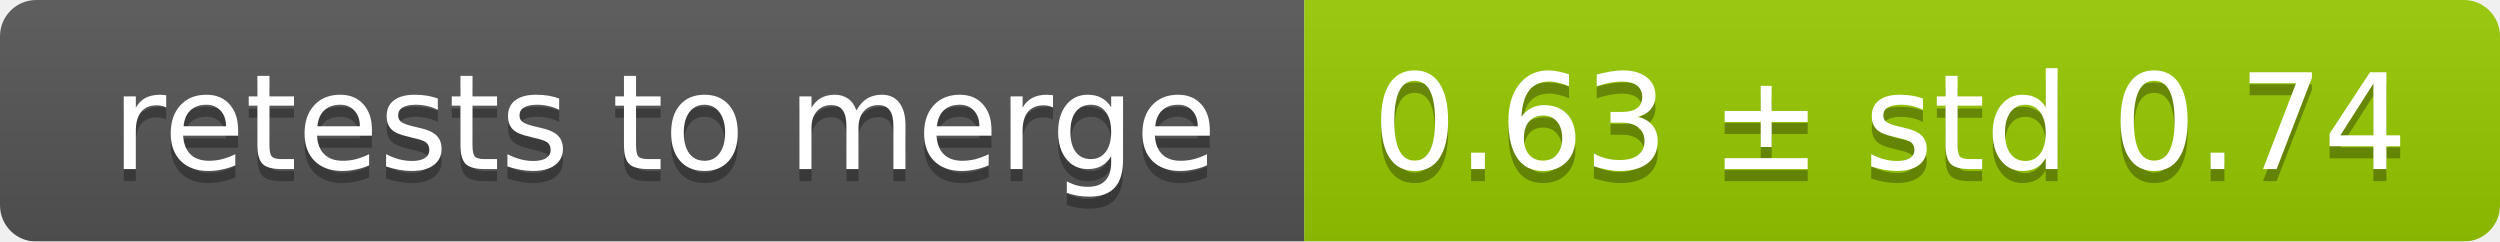
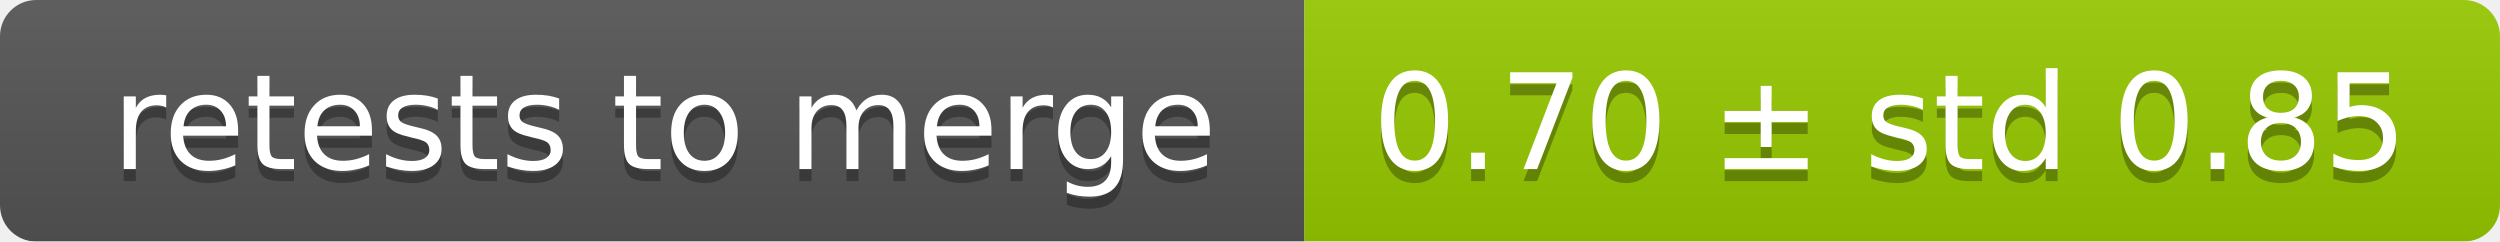
<svg xmlns="http://www.w3.org/2000/svg" width="207" height="20">
  <linearGradient id="smooth" x2="0" y2="100%">
    <stop offset="0" stop-color="#bbb" stop-opacity=".1" />
    <stop offset="1" stop-opacity=".1" />
  </linearGradient>
  <mask id="round">
    <rect width="207" height="20" rx="3" fill="#fff" />
  </mask>
  <g mask="url(#round)">
    <rect width="108" height="20" fill="#555" />
    <rect x="108" width="99" height="20" fill="#97ca00" />
    <rect width="207" height="20" fill="url(#smooth)" />
  </g>
  <g fill="#fff" text-anchor="middle" font-family="DejaVu Sans,Verdana,Geneva,sans-serif" font-size="11">
    <text x="55" y="15" fill="#010101" fill-opacity=".3">retests to merge</text>
    <text x="55" y="14">retests to merge</text>
-     <text x="156.5" y="15" fill="#010101" fill-opacity=".3">0.63 ± std 0.74</text>
-     <text x="156.5" y="14">0.63 ± std 0.74</text>
+     <text x="156.5" y="15" fill="#010101" fill-opacity=".3">0.70 ± std 0.85</text>
+     <text x="156.5" y="14">0.70 ± std 0.85</text>
  </g>
</svg>
